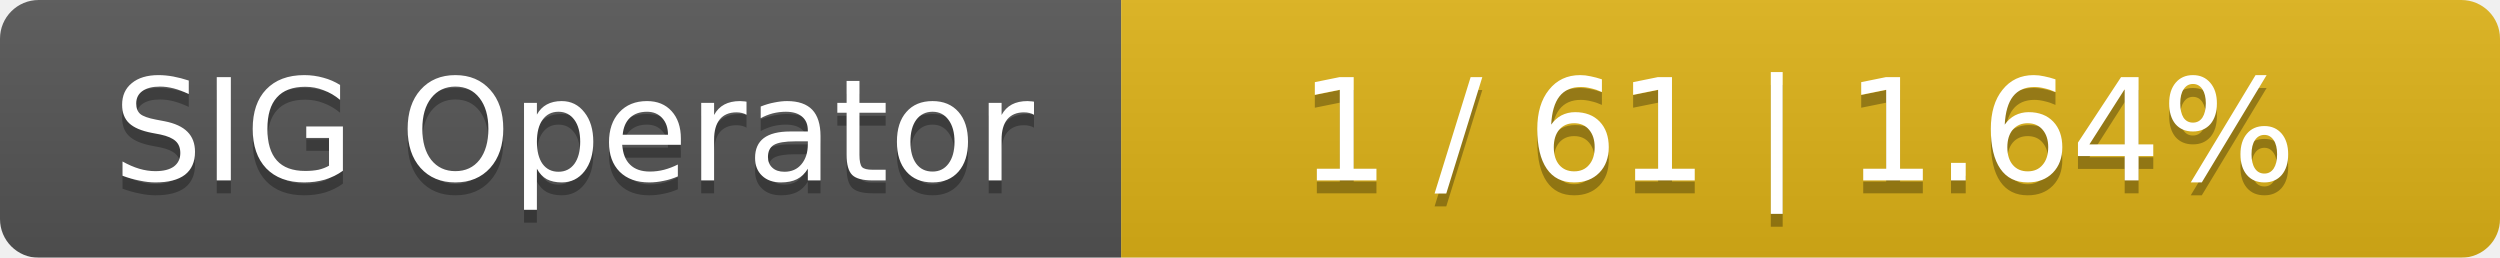
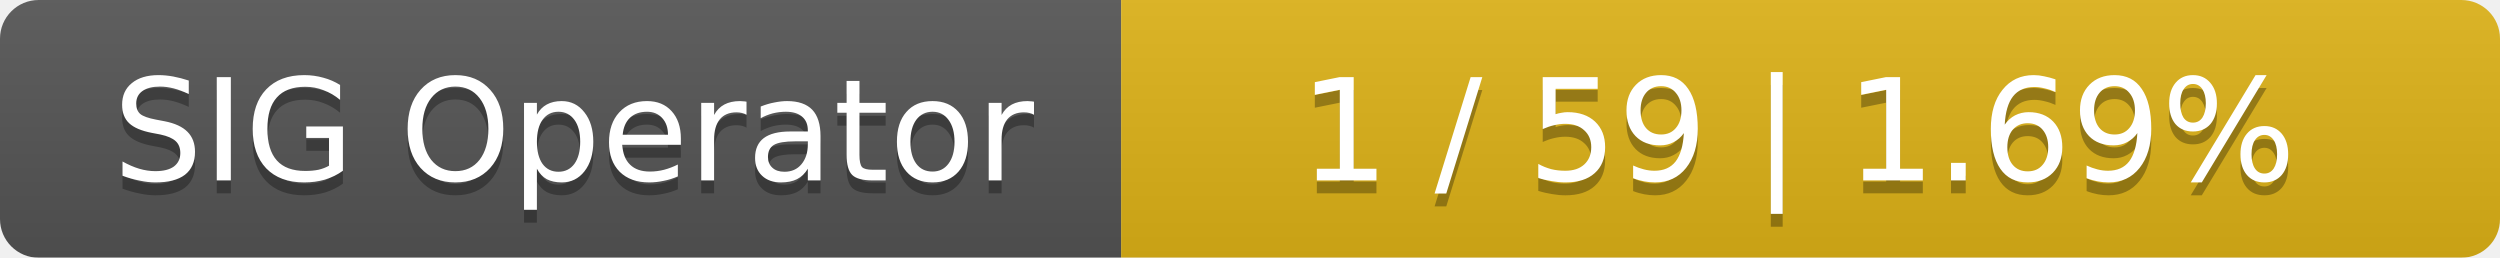
<svg xmlns="http://www.w3.org/2000/svg" width="194" height="20">
  <linearGradient id="smooth" x2="0" y2="100%">
    <stop offset="0" stop-color="#bbb" stop-opacity=".1" />
    <stop offset="1" stop-opacity=".1" />
  </linearGradient>
  <mask id="round">
    <rect width="194" height="20" rx="3" fill="#fff" />
  </mask>
  <g mask="url(#round)">
    <rect width="87" height="20" fill="#555" />
    <rect x="87" width="107" height="20" fill="#dfb317" />
    <rect width="194" height="20" fill="url(#smooth)" />
  </g>
  <g fill="#fff" text-anchor="middle" font-family="DejaVu Sans,Verdana,Geneva,sans-serif" font-size="11">
    <text x="44.5" y="15" fill="#010101" fill-opacity=".3">SIG Operator</text>
    <text x="44.5" y="14">SIG Operator</text>
-     <text x="139.5" y="15" fill="#010101" fill-opacity=".3">1 / 61    |    1.64%</text>
-     <text x="139.5" y="14">1 / 61    |    1.64%</text>
+     <text x="139.5" y="15" fill="#010101" fill-opacity=".3">1 / 59    |    1.69%</text>
+     <text x="139.5" y="14">1 / 59    |    1.69%</text>
  </g>
</svg>
